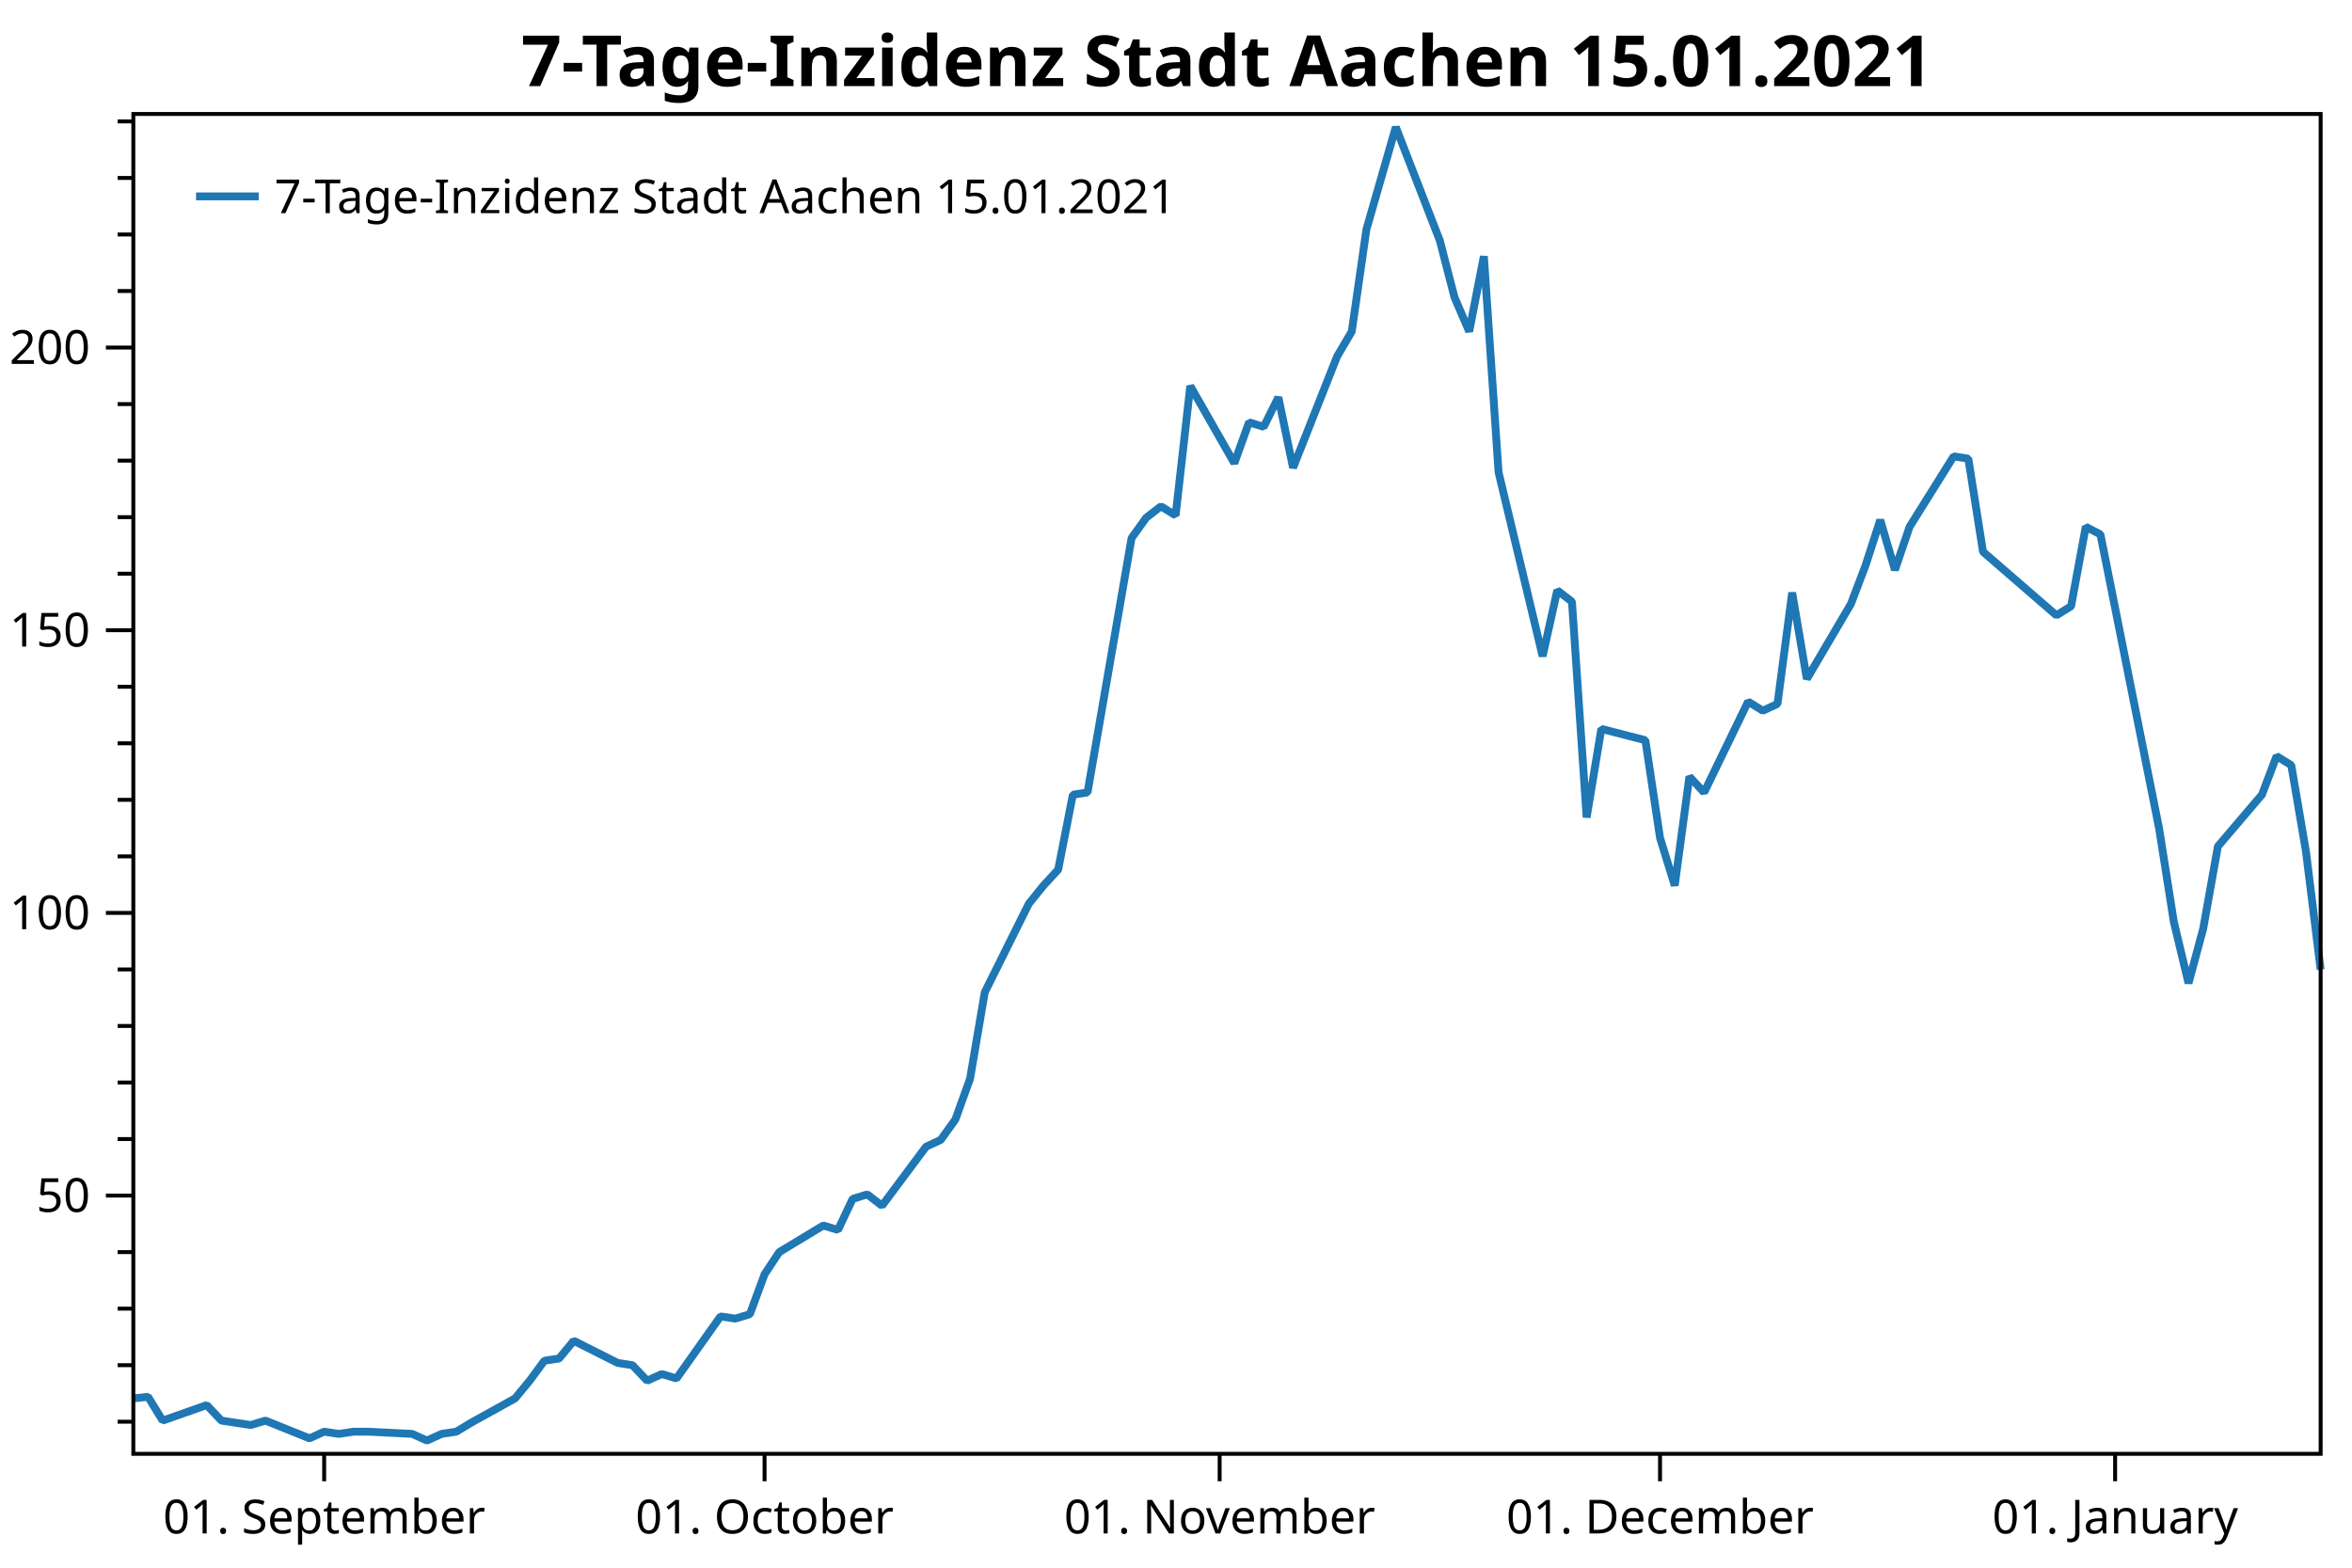
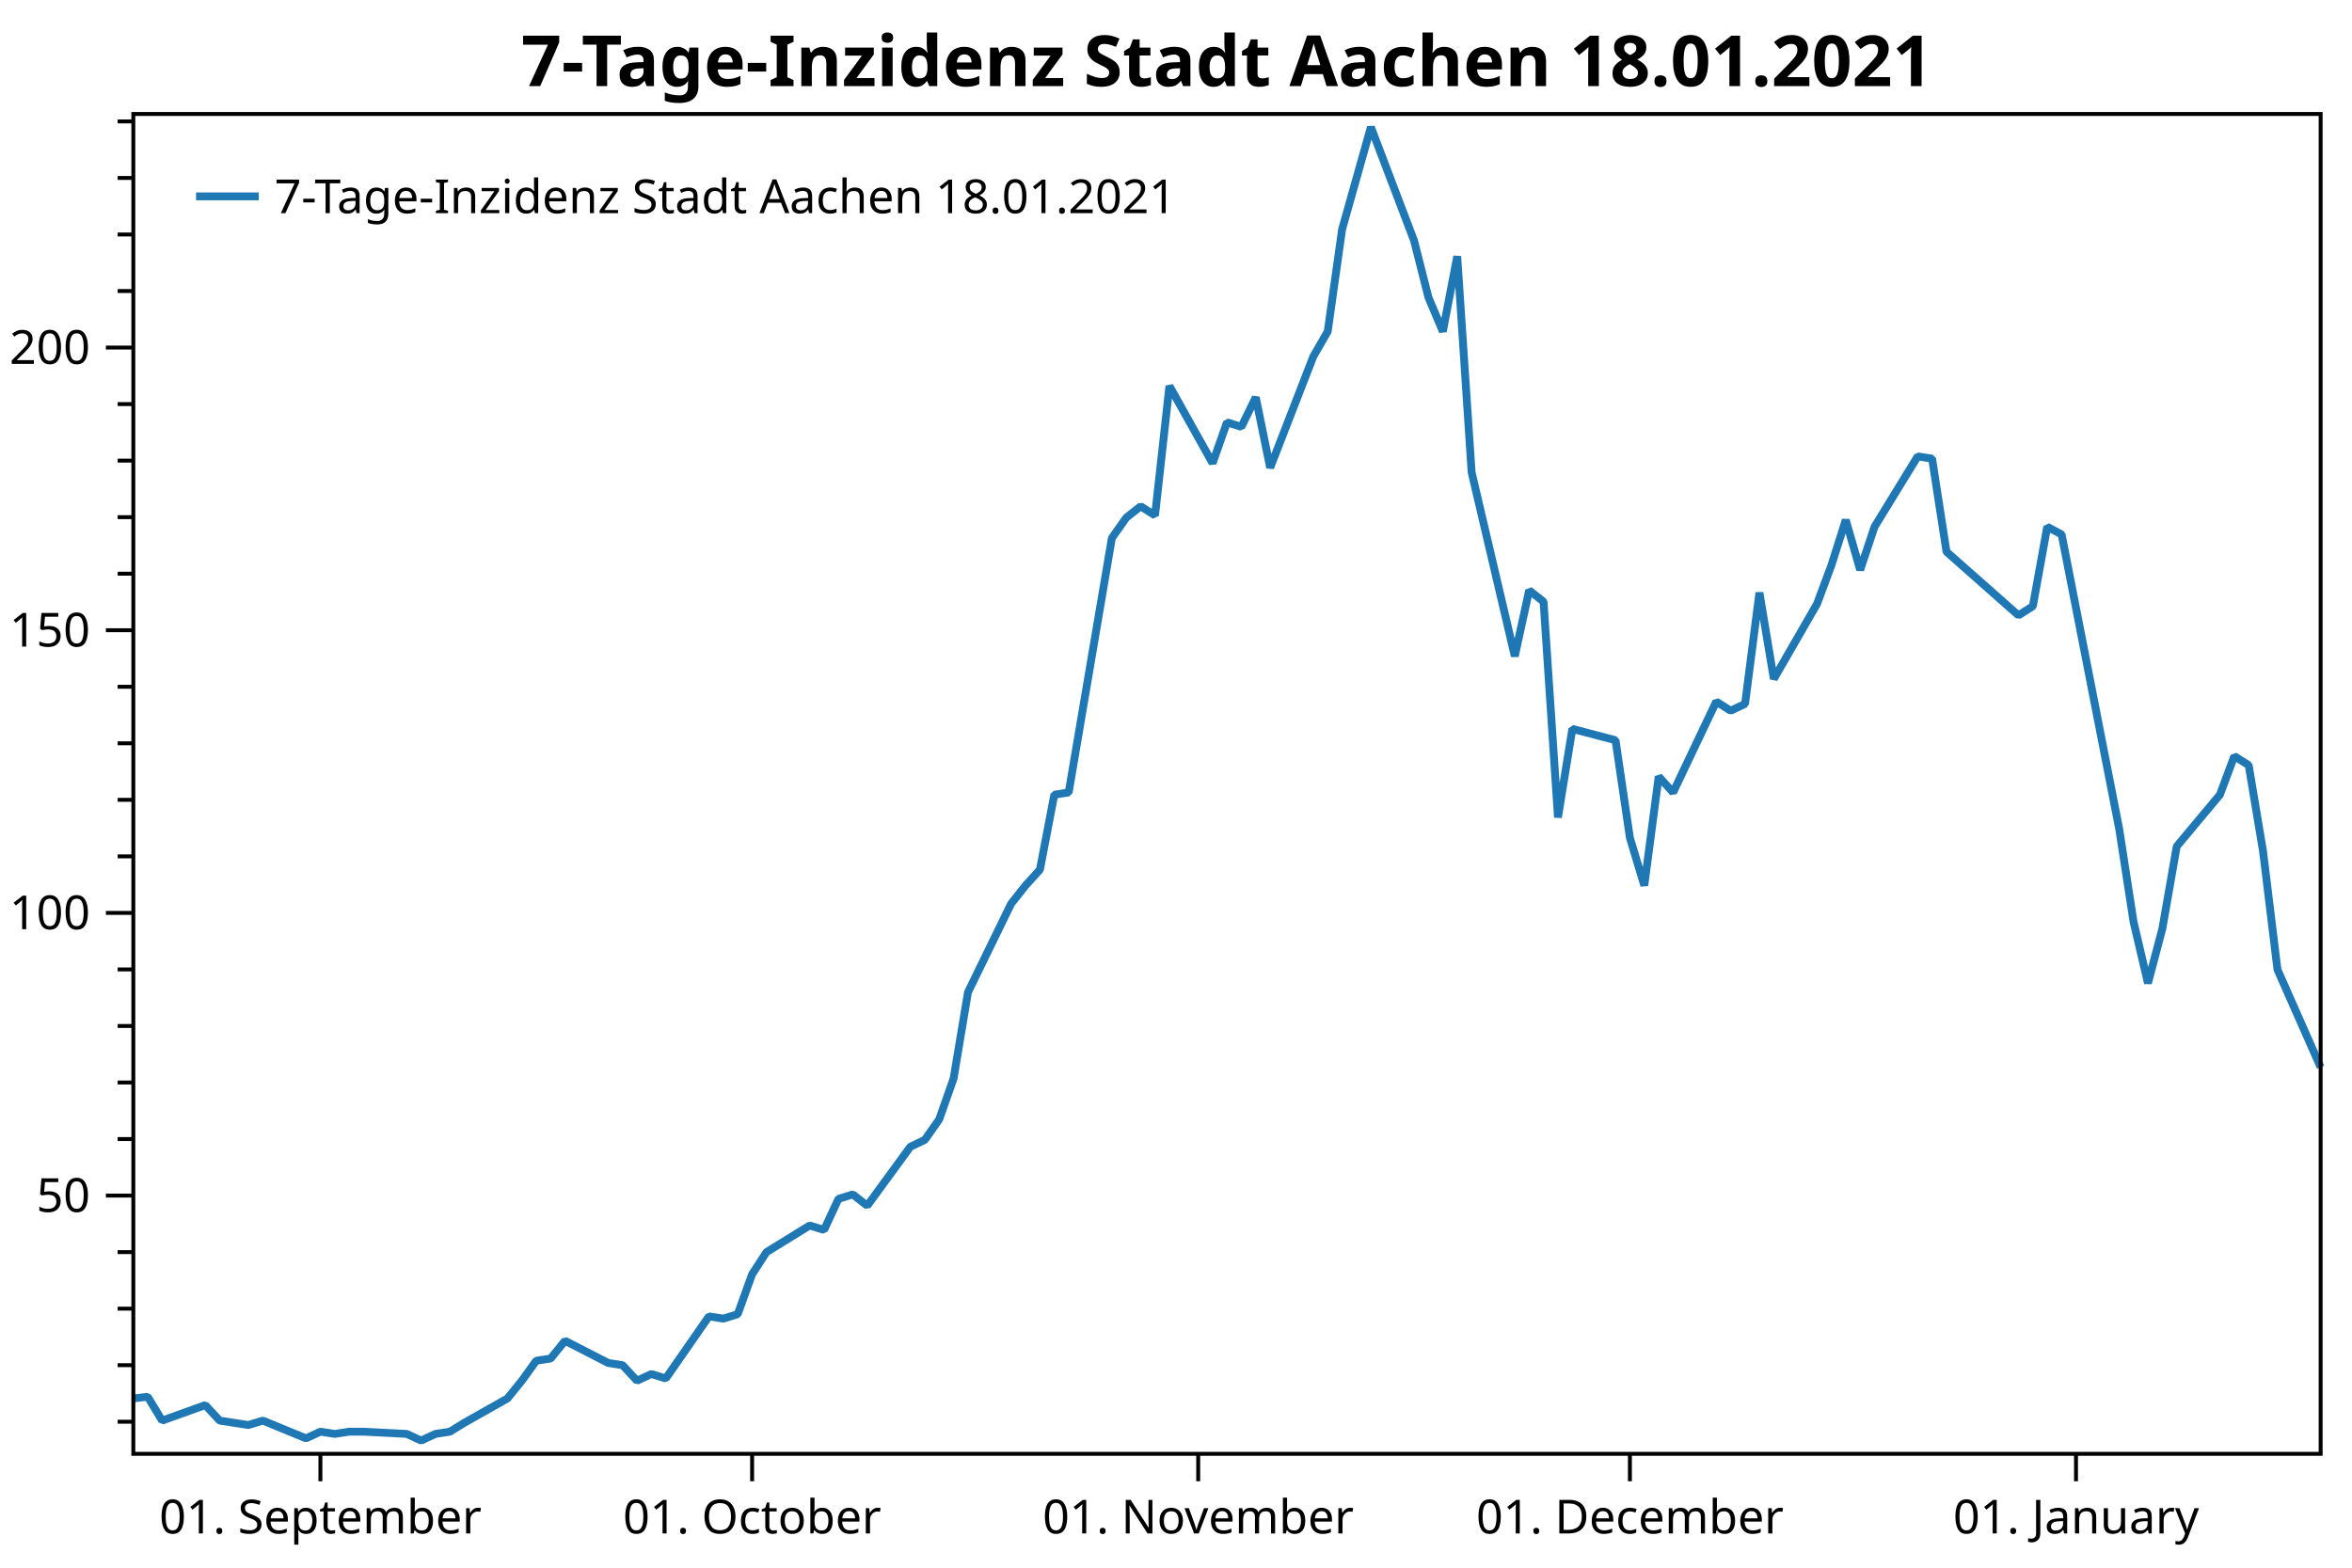
<svg xmlns="http://www.w3.org/2000/svg" width="600" height="400" version="1.1">
  <rect x="0" y="0" width="600" height="400" style="fill:rgb(255,255,255);stroke:none;" />
  <polyline points="34.012,362.754 30.012,362.754" style="fill:none;stroke:black;stroke-width:1" />
  <polyline points="34.012,348.329 30.012,348.329" style="fill:none;stroke:black;stroke-width:1" />
  <polyline points="34.012,333.904 30.012,333.904" style="fill:none;stroke:black;stroke-width:1" />
  <polyline points="34.012,319.479 30.012,319.479" style="fill:none;stroke:black;stroke-width:1" />
  <polyline points="34.012,290.629 30.012,290.629" style="fill:none;stroke:black;stroke-width:1" />
  <polyline points="34.012,276.204 30.012,276.204" style="fill:none;stroke:black;stroke-width:1" />
  <polyline points="34.012,261.779 30.012,261.779" style="fill:none;stroke:black;stroke-width:1" />
  <polyline points="34.012,247.354 30.012,247.354" style="fill:none;stroke:black;stroke-width:1" />
  <polyline points="34.012,218.504 30.012,218.504" style="fill:none;stroke:black;stroke-width:1" />
  <polyline points="34.012,204.079 30.012,204.079" style="fill:none;stroke:black;stroke-width:1" />
  <polyline points="34.012,189.654 30.012,189.654" style="fill:none;stroke:black;stroke-width:1" />
  <polyline points="34.012,175.23 30.012,175.23" style="fill:none;stroke:black;stroke-width:1" />
  <polyline points="34.012,146.38 30.012,146.38" style="fill:none;stroke:black;stroke-width:1" />
  <polyline points="34.012,131.955 30.012,131.955" style="fill:none;stroke:black;stroke-width:1" />
  <polyline points="34.012,117.53 30.012,117.53" style="fill:none;stroke:black;stroke-width:1" />
  <polyline points="34.012,103.105 30.012,103.105" style="fill:none;stroke:black;stroke-width:1" />
  <polyline points="34.012,74.255 30.012,74.255" style="fill:none;stroke:black;stroke-width:1" />
  <polyline points="34.012,59.83 30.012,59.83" style="fill:none;stroke:black;stroke-width:1" />
  <polyline points="34.012,45.405 30.012,45.405" style="fill:none;stroke:black;stroke-width:1" />
  <polyline points="34.012,30.98 30.012,30.98" style="fill:none;stroke:black;stroke-width:1" />
  <text dominant-baseline="middle" text-anchor="end" transform="translate(23.012,305.0541)" font-family="Segoe UI" font-size="12" font-weight="400" fill="black">50</text>
  <text dominant-baseline="middle" text-anchor="end" transform="translate(23.012,232.9293)" font-family="Segoe UI" font-size="12" font-weight="400" fill="black">100</text>
  <text dominant-baseline="middle" text-anchor="end" transform="translate(23.012,160.8045)" font-family="Segoe UI" font-size="12" font-weight="400" fill="black">150</text>
  <text dominant-baseline="middle" text-anchor="end" transform="translate(23.012,88.6798)" font-family="Segoe UI" font-size="12" font-weight="400" fill="black">200</text>
  <polyline points="34.012,305.054 27.012,305.054" style="fill:none;stroke:black;stroke-width:1" />
  <polyline points="34.012,232.929 27.012,232.929" style="fill:none;stroke:black;stroke-width:1" />
  <polyline points="34.012,160.804 27.012,160.804" style="fill:none;stroke:black;stroke-width:1" />
  <polyline points="34.012,88.68 27.012,88.68" style="fill:none;stroke:black;stroke-width:1" />
-   <text dominant-baseline="hanging" text-anchor="middle" transform="translate(82.6955,381.947)" font-family="Segoe UI" font-size="12" font-weight="400" fill="black">01. September</text>
-   <text dominant-baseline="hanging" text-anchor="middle" transform="translate(195.0421,381.947)" font-family="Segoe UI" font-size="12" font-weight="400" fill="black">01. October</text>
-   <text dominant-baseline="hanging" text-anchor="middle" transform="translate(311.1336,381.947)" font-family="Segoe UI" font-size="12" font-weight="400" fill="black">01. November</text>
-   <text dominant-baseline="hanging" text-anchor="middle" transform="translate(423.4801,381.947)" font-family="Segoe UI" font-size="12" font-weight="400" fill="black">01. December</text>
-   <text dominant-baseline="hanging" text-anchor="middle" transform="translate(539.5716,381.947)" font-family="Segoe UI" font-size="12" font-weight="400" fill="black">01. January</text>
-   <polyline points="82.695,370.947 82.695,377.947" style="fill:none;stroke:black;stroke-width:1" />
-   <polyline points="195.042,370.947 195.042,377.947" style="fill:none;stroke:black;stroke-width:1" />
-   <polyline points="311.134,370.947 311.134,377.947" style="fill:none;stroke:black;stroke-width:1" />
-   <polyline points="423.48,370.947 423.48,377.947" style="fill:none;stroke:black;stroke-width:1" />
-   <polyline points="539.572,370.947 539.572,377.947" style="fill:none;stroke:black;stroke-width:1" />
-   <polyline points="34.012,356.814 37.757,356.39 41.502,362.471 52.736,358.511 56.481,362.471 60.226,363.037 63.971,363.602 67.716,362.471 78.951,366.997 82.695,365.299 86.44,365.865 90.185,365.299 93.93,365.299 105.165,365.865 108.91,367.562 112.655,365.865 116.4,365.299 120.144,363.037 131.379,356.814 135.124,352.289 138.869,347.197 142.614,346.632 146.359,342.106 157.593,347.763 161.338,348.329 165.083,352.289 168.828,350.592 172.573,351.723 183.807,335.884 187.552,336.45 191.297,335.318 195.042,325.136 198.787,319.479 210.022,312.691 213.767,313.822 217.511,305.903 221.256,304.753 225.001,307.65 236.236,292.585 239.981,290.847 243.726,285.632 247.47,275.203 251.215,253.185 262.45,230.589 266.195,225.953 269.94,221.897 273.685,202.777 277.43,202.197 288.664,137.304 292.409,132.089 296.154,129.192 299.899,131.51 303.644,98.483 314.878,118.183 318.623,107.754 322.368,108.913 326.113,101.38 329.858,119.342 341.093,90.951 344.837,84.578 348.582,58.504 356.072,32.431 367.307,61.401 371.052,75.886 374.797,84.578 378.541,65.385 382.286,120.501 393.521,167.433 397.266,150.63 401.011,153.527 404.756,208.571 408.501,185.974 419.735,188.871 423.48,213.786 427.225,225.953 430.97,198.142 434.715,202.197 445.949,179.021 449.694,181.339 453.439,179.601 457.184,151.209 460.929,173.227 472.164,154.107 475.909,144.257 479.653,132.668 483.398,145.416 487.143,134.407 498.378,116.445 502.123,117.024 505.868,140.78 524.592,157.004 528.337,154.686 532.082,134.407 535.827,136.362 550.806,211.468 554.551,235.224 558.296,250.868 562.041,236.962 565.786,215.958 577.02,202.777 580.765,192.927 584.51,195.245 588.255,217.262 592,247.391" style="fill:none;stroke:rgb(31,119,180);stroke-width:2;stroke-linejoin:bevel" />
-   <text dominant-baseline="hanging" text-anchor="middle" transform="translate(313.006,8)" font-family="Segoe UI" font-size="18" font-weight="700" fill="black">7-Tage-Inzidenz Stadt Aachen 15.01.2021</text>
+   <text dominant-baseline="hanging" text-anchor="middle" transform="translate(81.7347,381.947)" font-family="Segoe UI" font-size="12" font-weight="400" fill="black">01. September</text>
+   <text dominant-baseline="hanging" text-anchor="middle" transform="translate(191.8639,381.947)" font-family="Segoe UI" font-size="12" font-weight="400" fill="black">01. October</text>
+   <text dominant-baseline="hanging" text-anchor="middle" transform="translate(305.6641,381.947)" font-family="Segoe UI" font-size="12" font-weight="400" fill="black">01. November</text>
+   <text dominant-baseline="hanging" text-anchor="middle" transform="translate(415.7933,381.947)" font-family="Segoe UI" font-size="12" font-weight="400" fill="black">01. December</text>
+   <text dominant-baseline="hanging" text-anchor="middle" transform="translate(529.5934,381.947)" font-family="Segoe UI" font-size="12" font-weight="400" fill="black">01. January</text>
+   <polyline points="81.735,370.947 81.735,377.947" style="fill:none;stroke:black;stroke-width:1" />
+   <polyline points="191.864,370.947 191.864,377.947" style="fill:none;stroke:black;stroke-width:1" />
+   <polyline points="305.664,370.947 305.664,377.947" style="fill:none;stroke:black;stroke-width:1" />
+   <polyline points="415.793,370.947 415.793,377.947" style="fill:none;stroke:black;stroke-width:1" />
+   <polyline points="529.593,370.947 529.593,377.947" style="fill:none;stroke:black;stroke-width:1" />
+   <polyline points="34.012,356.814 37.683,356.39 41.354,362.471 52.367,358.511 56.038,362.471 59.709,363.037 63.38,363.602 67.051,362.471 78.064,366.997 81.735,365.299 85.406,365.865 89.077,365.299 92.748,365.299 103.76,365.865 107.431,367.562 111.102,365.865 114.773,365.299 118.444,363.037 129.457,356.814 133.128,352.289 136.799,347.197 140.47,346.632 144.141,342.106 155.154,347.763 158.825,348.329 162.496,352.289 166.167,350.592 169.838,351.723 180.851,335.884 184.522,336.45 188.193,335.318 191.864,325.136 195.535,319.479 206.548,312.691 210.219,313.822 213.89,305.903 217.561,304.753 221.232,307.65 232.245,292.585 235.916,290.847 239.587,285.632 243.257,275.203 246.929,253.185 257.941,230.589 261.612,225.953 265.283,221.897 268.954,202.777 272.625,202.197 283.638,137.304 287.309,132.089 290.98,129.192 294.651,131.51 298.322,98.483 309.335,118.183 313.006,107.754 316.677,108.913 320.348,101.38 324.019,119.342 335.032,90.951 338.703,84.578 342.374,58.504 349.716,32.431 360.729,61.401 364.4,75.886 368.071,84.578 371.742,65.385 375.413,120.501 386.425,167.433 390.096,150.63 393.767,153.527 397.438,208.571 401.109,185.974 412.122,188.871 415.793,213.786 419.464,225.953 423.135,198.142 426.806,202.197 437.819,179.021 441.49,181.339 445.161,179.601 448.832,151.209 452.503,173.227 463.516,154.107 467.187,144.257 470.858,132.668 474.529,145.416 478.2,134.407 489.213,116.445 492.884,117.024 496.555,140.78 514.91,157.004 518.581,154.686 522.251,134.407 525.923,136.362 540.606,211.468 544.277,235.224 547.948,250.868 551.619,236.962 555.29,215.958 566.303,202.777 569.974,192.927 573.645,195.245 577.316,217.262 580.987,247.391 592,272.306" style="fill:none;stroke:rgb(31,119,180);stroke-width:2;stroke-linejoin:bevel" />
+   <text dominant-baseline="hanging" text-anchor="middle" transform="translate(313.006,8)" font-family="Segoe UI" font-size="18" font-weight="700" fill="black">7-Tage-Inzidenz Stadt Aachen 18.01.2021</text>
  <polygon points="34.012,29.079 592,29.079 592,370.947 34.012,370.947" style="fill:none;stroke:black;stroke-width:1" />
  <polygon points="42.012,37.08 247.014,37.08 247.014,63.133 42.012,63.133" style="fill:none;stroke:none;" />
-   <text dominant-baseline="hanging" text-anchor="start" transform="translate(70.012,45.0795)" font-family="Segoe UI" font-size="12" font-weight="400" fill="black">7-Tage-Inzidenz Stadt Aachen 15.01.2021</text>
+   <text dominant-baseline="hanging" text-anchor="start" transform="translate(70.012,45.0795)" font-family="Segoe UI" font-size="12" font-weight="400" fill="black">7-Tage-Inzidenz Stadt Aachen 18.01.2021</text>
  <polyline points="50.012,50.106 66.012,50.106" style="fill:none;stroke:rgb(31,119,180);stroke-width:2" />
</svg>
